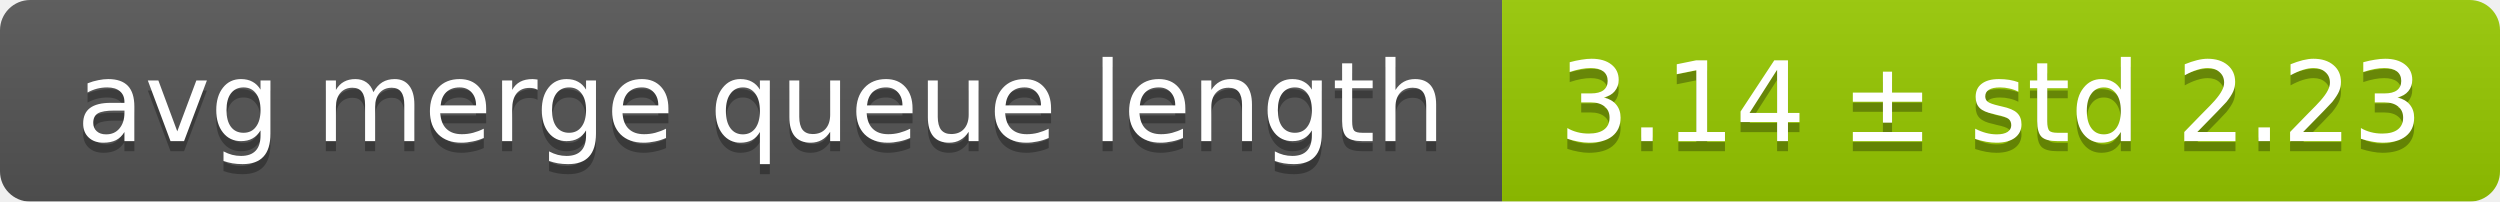
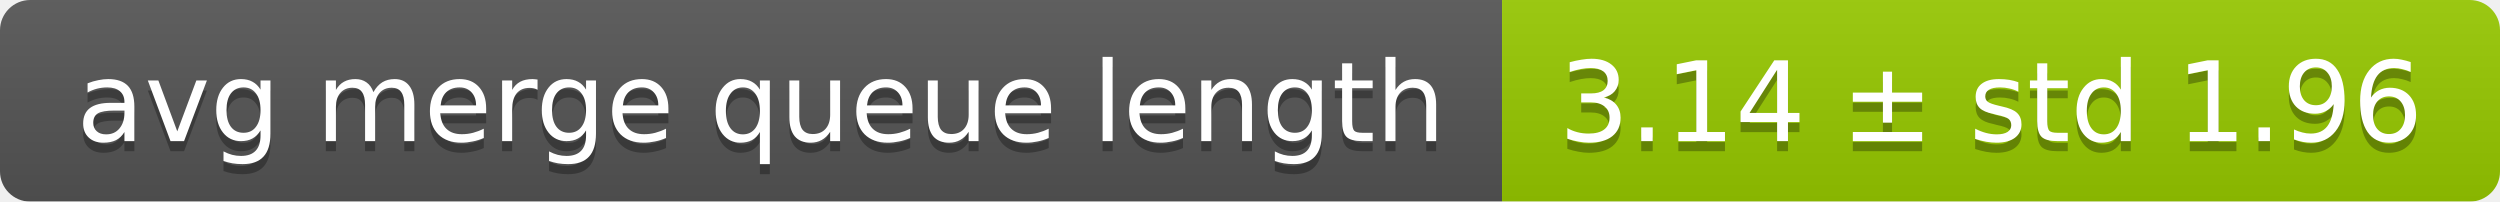
<svg xmlns="http://www.w3.org/2000/svg" width="248" height="20">
  <linearGradient id="smooth" x2="0" y2="100%">
    <stop offset="0" stop-color="#bbb" stop-opacity=".1" />
    <stop offset="1" stop-opacity=".1" />
  </linearGradient>
  <mask id="round">
    <rect width="248" height="20" rx="3" fill="#fff" />
  </mask>
  <g mask="url(#round)">
    <rect width="149" height="20" fill="#555" />
    <rect x="149" width="99" height="20" fill="#97ca00" />
    <rect width="248" height="20" fill="url(#smooth)" />
  </g>
  <g fill="#fff" text-anchor="middle" font-family="DejaVu Sans,Verdana,Geneva,sans-serif" font-size="11">
    <text x="75.5" y="15" fill="#010101" fill-opacity=".3">avg merge queue length</text>
    <text x="75.5" y="14">avg merge queue length</text>
-     <text x="197.5" y="15" fill="#010101" fill-opacity=".3">3.14 ± std 2.23</text>
-     <text x="197.5" y="14">3.14 ± std 2.23</text>
+     <text x="197.5" y="15" fill="#010101" fill-opacity=".3">3.14 ± std 1.96</text>
+     <text x="197.5" y="14">3.14 ± std 1.96</text>
  </g>
</svg>
